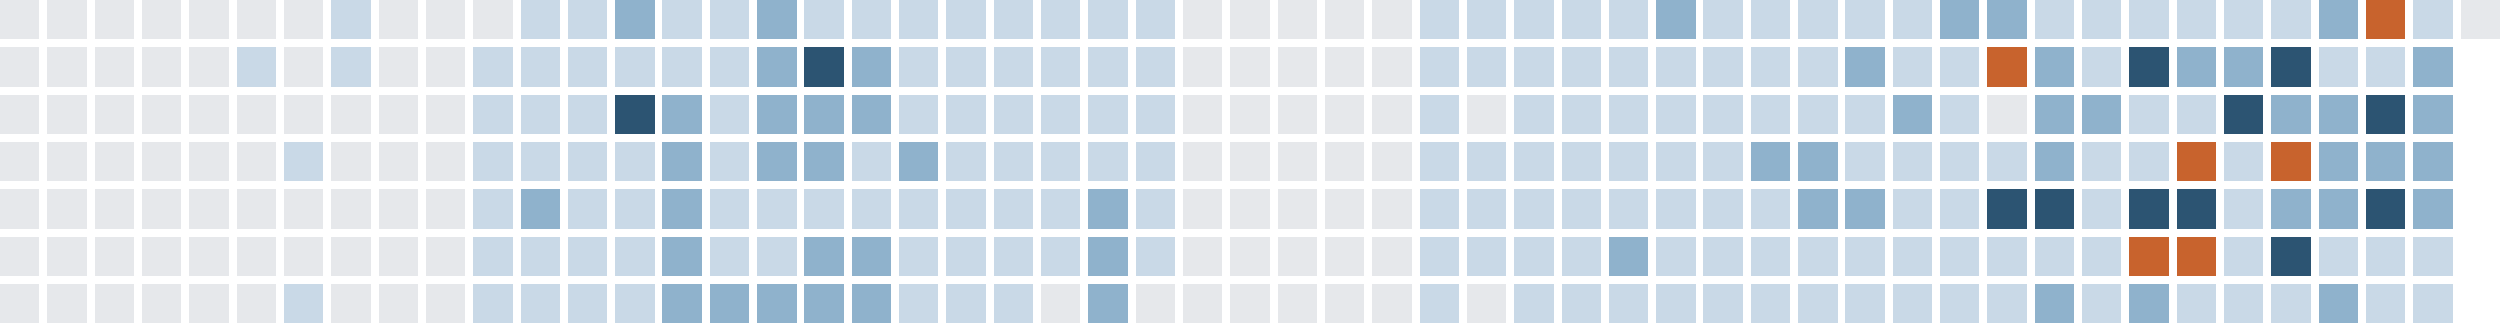
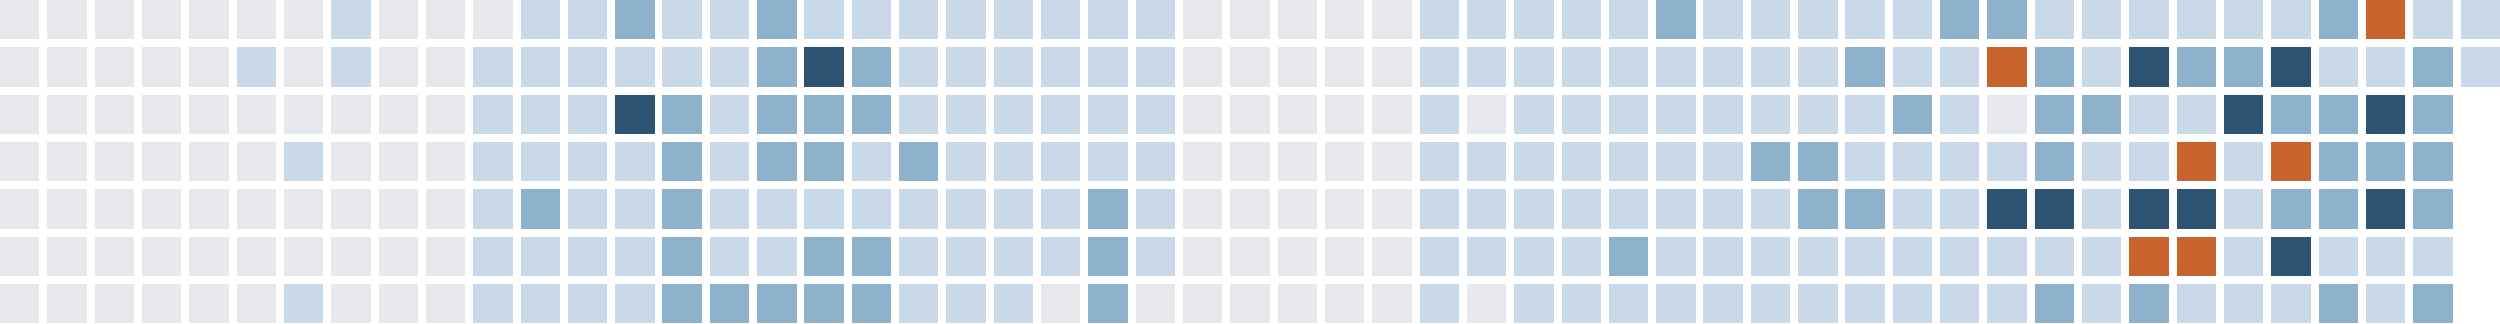
<svg xmlns="http://www.w3.org/2000/svg" version="1.1" width="634.0" height="82.0" viewBox="27.0 20.0 634.0 82.0">
  <rect style="fill:#e6e8eb;shape-rendering:crispedges" data-score="0" data-date="2025-09-07" x="27" y="20" width="10" height="10" />
  <rect style="fill:#e6e8eb;shape-rendering:crispedges" data-score="0" data-date="2025-09-14" x="39" y="20" width="10" height="10" />
  <rect style="fill:#e6e8eb;shape-rendering:crispedges" data-score="0" data-date="2025-09-21" x="51" y="20" width="10" height="10" />
  <rect style="fill:#e6e8eb;shape-rendering:crispedges" data-score="0" data-date="2025-09-28" x="63" y="20" width="10" height="10" />
  <rect style="fill:#e6e8eb;shape-rendering:crispedges" data-score="0" data-date="2025-10-05" x="75" y="20" width="10" height="10" />
  <rect style="fill:#e6e8eb;shape-rendering:crispedges" data-score="0" data-date="2025-10-12" x="87" y="20" width="10" height="10" />
  <rect style="fill:#e6e8eb;shape-rendering:crispedges" data-score="0" data-date="2025-10-19" x="99" y="20" width="10" height="10" />
  <rect style="fill:#c9d9e7;shape-rendering:crispedges" data-score="1" data-date="2025-10-26" x="111" y="20" width="10" height="10" />
  <rect style="fill:#e6e8eb;shape-rendering:crispedges" data-score="0" data-date="2025-11-02" x="123" y="20" width="10" height="10" />
  <rect style="fill:#e6e8eb;shape-rendering:crispedges" data-score="0" data-date="2025-11-09" x="135" y="20" width="10" height="10" />
  <rect style="fill:#e6e8eb;shape-rendering:crispedges" data-score="0" data-date="2025-11-16" x="147" y="20" width="10" height="10" />
  <rect style="fill:#c9d9e7;shape-rendering:crispedges" data-score="1" data-date="2025-11-23" x="159" y="20" width="10" height="10" />
  <rect style="fill:#c9d9e7;shape-rendering:crispedges" data-score="1" data-date="2025-11-30" x="171" y="20" width="10" height="10" />
  <rect style="fill:#8fb2cc;shape-rendering:crispedges" data-score="2" data-date="2025-12-07" x="183" y="20" width="10" height="10" />
  <rect style="fill:#c9d9e7;shape-rendering:crispedges" data-score="1" data-date="2025-12-14" x="195" y="20" width="10" height="10" />
  <rect style="fill:#c9d9e7;shape-rendering:crispedges" data-score="1" data-date="2025-12-21" x="207" y="20" width="10" height="10" />
  <rect style="fill:#8fb2cc;shape-rendering:crispedges" data-score="2" data-date="2025-12-28" x="219" y="20" width="10" height="10" />
  <rect style="fill:#c9d9e7;shape-rendering:crispedges" data-score="1" data-date="2026-01-04" x="231" y="20" width="10" height="10" />
  <rect style="fill:#c9d9e7;shape-rendering:crispedges" data-score="1" data-date="2026-01-11" x="243" y="20" width="10" height="10" />
  <rect style="fill:#c9d9e7;shape-rendering:crispedges" data-score="1" data-date="2026-01-18" x="255" y="20" width="10" height="10" />
  <rect style="fill:#c9d9e7;shape-rendering:crispedges" data-score="1" data-date="2026-01-25" x="267" y="20" width="10" height="10" />
  <rect style="fill:#c9d9e7;shape-rendering:crispedges" data-score="1" data-date="2026-02-01" x="279" y="20" width="10" height="10" />
  <rect style="fill:#c9d9e7;shape-rendering:crispedges" data-score="1" data-date="2026-02-08" x="291" y="20" width="10" height="10" />
  <rect style="fill:#c9d9e7;shape-rendering:crispedges" data-score="1" data-date="2026-02-15" x="303" y="20" width="10" height="10" />
  <rect style="fill:#c9d9e7;shape-rendering:crispedges" data-score="1" data-date="2026-02-22" x="315" y="20" width="10" height="10" />
  <rect style="fill:#e6e8eb;shape-rendering:crispedges" data-score="0" data-date="2026-03-01" x="327" y="20" width="10" height="10" />
  <rect style="fill:#e6e8eb;shape-rendering:crispedges" data-score="0" data-date="2026-03-08" x="339" y="20" width="10" height="10" />
  <rect style="fill:#e6e8eb;shape-rendering:crispedges" data-score="0" data-date="2026-03-15" x="351" y="20" width="10" height="10" />
  <rect style="fill:#e6e8eb;shape-rendering:crispedges" data-score="0" data-date="2026-03-22" x="363" y="20" width="10" height="10" />
  <rect style="fill:#e6e8eb;shape-rendering:crispedges" data-score="0" data-date="2026-03-29" x="375" y="20" width="10" height="10" />
  <rect style="fill:#c9d9e7;shape-rendering:crispedges" data-score="1" data-date="2026-04-05" x="387" y="20" width="10" height="10" />
  <rect style="fill:#c9d9e7;shape-rendering:crispedges" data-score="1" data-date="2026-04-12" x="399" y="20" width="10" height="10" />
  <rect style="fill:#c9d9e7;shape-rendering:crispedges" data-score="1" data-date="2026-04-19" x="411" y="20" width="10" height="10" />
  <rect style="fill:#c9d9e7;shape-rendering:crispedges" data-score="1" data-date="2026-04-26" x="423" y="20" width="10" height="10" />
  <rect style="fill:#c9d9e7;shape-rendering:crispedges" data-score="1" data-date="2026-05-03" x="435" y="20" width="10" height="10" />
  <rect style="fill:#8fb2cc;shape-rendering:crispedges" data-score="2" data-date="2026-05-10" x="447" y="20" width="10" height="10" />
  <rect style="fill:#c9d9e7;shape-rendering:crispedges" data-score="1" data-date="2026-05-17" x="459" y="20" width="10" height="10" />
  <rect style="fill:#c9d9e7;shape-rendering:crispedges" data-score="1" data-date="2026-05-24" x="471" y="20" width="10" height="10" />
  <rect style="fill:#c9d9e7;shape-rendering:crispedges" data-score="1" data-date="2026-05-31" x="483" y="20" width="10" height="10" />
  <rect style="fill:#c9d9e7;shape-rendering:crispedges" data-score="1" data-date="2026-06-07" x="495" y="20" width="10" height="10" />
  <rect style="fill:#c9d9e7;shape-rendering:crispedges" data-score="1" data-date="2026-06-14" x="507" y="20" width="10" height="10" />
  <rect style="fill:#8fb2cc;shape-rendering:crispedges" data-score="2" data-date="2026-06-21" x="519" y="20" width="10" height="10" />
  <rect style="fill:#8fb2cc;shape-rendering:crispedges" data-score="2" data-date="2026-06-28" x="531" y="20" width="10" height="10" />
  <rect style="fill:#c9d9e7;shape-rendering:crispedges" data-score="1" data-date="2026-07-05" x="543" y="20" width="10" height="10" />
  <rect style="fill:#c9d9e7;shape-rendering:crispedges" data-score="1" data-date="2026-07-12" x="555" y="20" width="10" height="10" />
  <rect style="fill:#c9d9e7;shape-rendering:crispedges" data-score="1" data-date="2026-07-19" x="567" y="20" width="10" height="10" />
  <rect style="fill:#c9d9e7;shape-rendering:crispedges" data-score="1" data-date="2026-07-26" x="579" y="20" width="10" height="10" />
  <rect style="fill:#c9d9e7;shape-rendering:crispedges" data-score="1" data-date="2026-08-02" x="591" y="20" width="10" height="10" />
  <rect style="fill:#c9d9e7;shape-rendering:crispedges" data-score="1" data-date="2026-08-09" x="603" y="20" width="10" height="10" />
  <rect style="fill:#8fb2cc;shape-rendering:crispedges" data-score="2" data-date="2026-08-16" x="615" y="20" width="10" height="10" />
  <rect style="fill:#c8632d;shape-rendering:crispedges" data-score="4" data-date="2026-08-23" x="627" y="20" width="10" height="10" />
  <rect style="fill:#c9d9e7;shape-rendering:crispedges" data-score="1" data-date="2026-08-30" x="639" y="20" width="10" height="10" />
-   <rect style="fill:#e6e8eb;shape-rendering:crispedges" data-score="0" data-date="2026-09-06" x="651" y="20" width="10" height="10" />
+   <rect style="fill:#c9d9e7;shape-rendering:crispedges" data-score="1" data-date="2026-09-06" x="651" y="20" width="10" height="10" />
  <rect style="fill:#e6e8eb;shape-rendering:crispedges" data-score="0" data-date="2025-09-08" x="27" y="32" width="10" height="10" />
  <rect style="fill:#e6e8eb;shape-rendering:crispedges" data-score="0" data-date="2025-09-15" x="39" y="32" width="10" height="10" />
  <rect style="fill:#e6e8eb;shape-rendering:crispedges" data-score="0" data-date="2025-09-22" x="51" y="32" width="10" height="10" />
  <rect style="fill:#e6e8eb;shape-rendering:crispedges" data-score="0" data-date="2025-09-29" x="63" y="32" width="10" height="10" />
  <rect style="fill:#e6e8eb;shape-rendering:crispedges" data-score="0" data-date="2025-10-06" x="75" y="32" width="10" height="10" />
  <rect style="fill:#c9d9e7;shape-rendering:crispedges" data-score="1" data-date="2025-10-13" x="87" y="32" width="10" height="10" />
  <rect style="fill:#e6e8eb;shape-rendering:crispedges" data-score="0" data-date="2025-10-20" x="99" y="32" width="10" height="10" />
  <rect style="fill:#c9d9e7;shape-rendering:crispedges" data-score="1" data-date="2025-10-27" x="111" y="32" width="10" height="10" />
  <rect style="fill:#e6e8eb;shape-rendering:crispedges" data-score="0" data-date="2025-11-03" x="123" y="32" width="10" height="10" />
  <rect style="fill:#e6e8eb;shape-rendering:crispedges" data-score="0" data-date="2025-11-10" x="135" y="32" width="10" height="10" />
  <rect style="fill:#c9d9e7;shape-rendering:crispedges" data-score="1" data-date="2025-11-17" x="147" y="32" width="10" height="10" />
  <rect style="fill:#c9d9e7;shape-rendering:crispedges" data-score="1" data-date="2025-11-24" x="159" y="32" width="10" height="10" />
  <rect style="fill:#c9d9e7;shape-rendering:crispedges" data-score="1" data-date="2025-12-01" x="171" y="32" width="10" height="10" />
  <rect style="fill:#c9d9e7;shape-rendering:crispedges" data-score="1" data-date="2025-12-08" x="183" y="32" width="10" height="10" />
  <rect style="fill:#c9d9e7;shape-rendering:crispedges" data-score="1" data-date="2025-12-15" x="195" y="32" width="10" height="10" />
  <rect style="fill:#c9d9e7;shape-rendering:crispedges" data-score="1" data-date="2025-12-22" x="207" y="32" width="10" height="10" />
  <rect style="fill:#8fb2cc;shape-rendering:crispedges" data-score="2" data-date="2025-12-29" x="219" y="32" width="10" height="10" />
  <rect style="fill:#2c5472;shape-rendering:crispedges" data-score="3" data-date="2026-01-05" x="231" y="32" width="10" height="10" />
  <rect style="fill:#8fb2cc;shape-rendering:crispedges" data-score="2" data-date="2026-01-12" x="243" y="32" width="10" height="10" />
  <rect style="fill:#c9d9e7;shape-rendering:crispedges" data-score="1" data-date="2026-01-19" x="255" y="32" width="10" height="10" />
  <rect style="fill:#c9d9e7;shape-rendering:crispedges" data-score="1" data-date="2026-01-26" x="267" y="32" width="10" height="10" />
  <rect style="fill:#c9d9e7;shape-rendering:crispedges" data-score="1" data-date="2026-02-02" x="279" y="32" width="10" height="10" />
  <rect style="fill:#c9d9e7;shape-rendering:crispedges" data-score="1" data-date="2026-02-09" x="291" y="32" width="10" height="10" />
  <rect style="fill:#c9d9e7;shape-rendering:crispedges" data-score="1" data-date="2026-02-16" x="303" y="32" width="10" height="10" />
  <rect style="fill:#c9d9e7;shape-rendering:crispedges" data-score="1" data-date="2026-02-23" x="315" y="32" width="10" height="10" />
  <rect style="fill:#e6e8eb;shape-rendering:crispedges" data-score="0" data-date="2026-03-02" x="327" y="32" width="10" height="10" />
  <rect style="fill:#e6e8eb;shape-rendering:crispedges" data-score="0" data-date="2026-03-09" x="339" y="32" width="10" height="10" />
  <rect style="fill:#e6e8eb;shape-rendering:crispedges" data-score="0" data-date="2026-03-16" x="351" y="32" width="10" height="10" />
  <rect style="fill:#e6e8eb;shape-rendering:crispedges" data-score="0" data-date="2026-03-23" x="363" y="32" width="10" height="10" />
  <rect style="fill:#e6e8eb;shape-rendering:crispedges" data-score="0" data-date="2026-03-30" x="375" y="32" width="10" height="10" />
  <rect style="fill:#c9d9e7;shape-rendering:crispedges" data-score="1" data-date="2026-04-06" x="387" y="32" width="10" height="10" />
  <rect style="fill:#c9d9e7;shape-rendering:crispedges" data-score="1" data-date="2026-04-13" x="399" y="32" width="10" height="10" />
  <rect style="fill:#c9d9e7;shape-rendering:crispedges" data-score="1" data-date="2026-04-20" x="411" y="32" width="10" height="10" />
  <rect style="fill:#c9d9e7;shape-rendering:crispedges" data-score="1" data-date="2026-04-27" x="423" y="32" width="10" height="10" />
  <rect style="fill:#c9d9e7;shape-rendering:crispedges" data-score="1" data-date="2026-05-04" x="435" y="32" width="10" height="10" />
  <rect style="fill:#c9d9e7;shape-rendering:crispedges" data-score="1" data-date="2026-05-11" x="447" y="32" width="10" height="10" />
  <rect style="fill:#c9d9e7;shape-rendering:crispedges" data-score="1" data-date="2026-05-18" x="459" y="32" width="10" height="10" />
  <rect style="fill:#c9d9e7;shape-rendering:crispedges" data-score="1" data-date="2026-05-25" x="471" y="32" width="10" height="10" />
  <rect style="fill:#c9d9e7;shape-rendering:crispedges" data-score="1" data-date="2026-06-01" x="483" y="32" width="10" height="10" />
  <rect style="fill:#8fb2cc;shape-rendering:crispedges" data-score="2" data-date="2026-06-08" x="495" y="32" width="10" height="10" />
  <rect style="fill:#c9d9e7;shape-rendering:crispedges" data-score="1" data-date="2026-06-15" x="507" y="32" width="10" height="10" />
  <rect style="fill:#c9d9e7;shape-rendering:crispedges" data-score="1" data-date="2026-06-22" x="519" y="32" width="10" height="10" />
  <rect style="fill:#c8632d;shape-rendering:crispedges" data-score="4" data-date="2026-06-29" x="531" y="32" width="10" height="10" />
  <rect style="fill:#8fb2cc;shape-rendering:crispedges" data-score="2" data-date="2026-07-06" x="543" y="32" width="10" height="10" />
  <rect style="fill:#c9d9e7;shape-rendering:crispedges" data-score="1" data-date="2026-07-13" x="555" y="32" width="10" height="10" />
  <rect style="fill:#2c5472;shape-rendering:crispedges" data-score="3" data-date="2026-07-20" x="567" y="32" width="10" height="10" />
  <rect style="fill:#8fb2cc;shape-rendering:crispedges" data-score="2" data-date="2026-07-27" x="579" y="32" width="10" height="10" />
  <rect style="fill:#8fb2cc;shape-rendering:crispedges" data-score="2" data-date="2026-08-03" x="591" y="32" width="10" height="10" />
  <rect style="fill:#2c5472;shape-rendering:crispedges" data-score="3" data-date="2026-08-10" x="603" y="32" width="10" height="10" />
  <rect style="fill:#c9d9e7;shape-rendering:crispedges" data-score="1" data-date="2026-08-17" x="615" y="32" width="10" height="10" />
  <rect style="fill:#c9d9e7;shape-rendering:crispedges" data-score="1" data-date="2026-08-24" x="627" y="32" width="10" height="10" />
  <rect style="fill:#8fb2cc;shape-rendering:crispedges" data-score="2" data-date="2026-08-31" x="639" y="32" width="10" height="10" />
+   <rect style="fill:#c9d9e7;shape-rendering:crispedges" data-score="1" data-date="2026-09-07" x="651" y="32" width="10" height="10" />
  <rect style="fill:#e6e8eb;shape-rendering:crispedges" data-score="0" data-date="2025-09-09" x="27" y="44" width="10" height="10" />
  <rect style="fill:#e6e8eb;shape-rendering:crispedges" data-score="0" data-date="2025-09-16" x="39" y="44" width="10" height="10" />
  <rect style="fill:#e6e8eb;shape-rendering:crispedges" data-score="0" data-date="2025-09-23" x="51" y="44" width="10" height="10" />
  <rect style="fill:#e6e8eb;shape-rendering:crispedges" data-score="0" data-date="2025-09-30" x="63" y="44" width="10" height="10" />
  <rect style="fill:#e6e8eb;shape-rendering:crispedges" data-score="0" data-date="2025-10-07" x="75" y="44" width="10" height="10" />
  <rect style="fill:#e6e8eb;shape-rendering:crispedges" data-score="0" data-date="2025-10-14" x="87" y="44" width="10" height="10" />
  <rect style="fill:#e6e8eb;shape-rendering:crispedges" data-score="0" data-date="2025-10-21" x="99" y="44" width="10" height="10" />
  <rect style="fill:#e6e8eb;shape-rendering:crispedges" data-score="0" data-date="2025-10-28" x="111" y="44" width="10" height="10" />
  <rect style="fill:#e6e8eb;shape-rendering:crispedges" data-score="0" data-date="2025-11-04" x="123" y="44" width="10" height="10" />
  <rect style="fill:#e6e8eb;shape-rendering:crispedges" data-score="0" data-date="2025-11-11" x="135" y="44" width="10" height="10" />
  <rect style="fill:#c9d9e7;shape-rendering:crispedges" data-score="1" data-date="2025-11-18" x="147" y="44" width="10" height="10" />
  <rect style="fill:#c9d9e7;shape-rendering:crispedges" data-score="1" data-date="2025-11-25" x="159" y="44" width="10" height="10" />
  <rect style="fill:#c9d9e7;shape-rendering:crispedges" data-score="1" data-date="2025-12-02" x="171" y="44" width="10" height="10" />
  <rect style="fill:#2c5472;shape-rendering:crispedges" data-score="3" data-date="2025-12-09" x="183" y="44" width="10" height="10" />
  <rect style="fill:#8fb2cc;shape-rendering:crispedges" data-score="2" data-date="2025-12-16" x="195" y="44" width="10" height="10" />
  <rect style="fill:#c9d9e7;shape-rendering:crispedges" data-score="1" data-date="2025-12-23" x="207" y="44" width="10" height="10" />
  <rect style="fill:#8fb2cc;shape-rendering:crispedges" data-score="2" data-date="2025-12-30" x="219" y="44" width="10" height="10" />
  <rect style="fill:#8fb2cc;shape-rendering:crispedges" data-score="2" data-date="2026-01-06" x="231" y="44" width="10" height="10" />
  <rect style="fill:#8fb2cc;shape-rendering:crispedges" data-score="2" data-date="2026-01-13" x="243" y="44" width="10" height="10" />
  <rect style="fill:#c9d9e7;shape-rendering:crispedges" data-score="1" data-date="2026-01-20" x="255" y="44" width="10" height="10" />
  <rect style="fill:#c9d9e7;shape-rendering:crispedges" data-score="1" data-date="2026-01-27" x="267" y="44" width="10" height="10" />
  <rect style="fill:#c9d9e7;shape-rendering:crispedges" data-score="1" data-date="2026-02-03" x="279" y="44" width="10" height="10" />
  <rect style="fill:#c9d9e7;shape-rendering:crispedges" data-score="1" data-date="2026-02-10" x="291" y="44" width="10" height="10" />
  <rect style="fill:#c9d9e7;shape-rendering:crispedges" data-score="1" data-date="2026-02-17" x="303" y="44" width="10" height="10" />
  <rect style="fill:#c9d9e7;shape-rendering:crispedges" data-score="1" data-date="2026-02-24" x="315" y="44" width="10" height="10" />
  <rect style="fill:#e6e8eb;shape-rendering:crispedges" data-score="0" data-date="2026-03-03" x="327" y="44" width="10" height="10" />
  <rect style="fill:#e6e8eb;shape-rendering:crispedges" data-score="0" data-date="2026-03-10" x="339" y="44" width="10" height="10" />
  <rect style="fill:#e6e8eb;shape-rendering:crispedges" data-score="0" data-date="2026-03-17" x="351" y="44" width="10" height="10" />
  <rect style="fill:#e6e8eb;shape-rendering:crispedges" data-score="0" data-date="2026-03-24" x="363" y="44" width="10" height="10" />
  <rect style="fill:#e6e8eb;shape-rendering:crispedges" data-score="0" data-date="2026-03-31" x="375" y="44" width="10" height="10" />
  <rect style="fill:#c9d9e7;shape-rendering:crispedges" data-score="1" data-date="2026-04-07" x="387" y="44" width="10" height="10" />
  <rect style="fill:#e6e8eb;shape-rendering:crispedges" data-score="0" data-date="2026-04-14" x="399" y="44" width="10" height="10" />
  <rect style="fill:#c9d9e7;shape-rendering:crispedges" data-score="1" data-date="2026-04-21" x="411" y="44" width="10" height="10" />
  <rect style="fill:#c9d9e7;shape-rendering:crispedges" data-score="1" data-date="2026-04-28" x="423" y="44" width="10" height="10" />
  <rect style="fill:#c9d9e7;shape-rendering:crispedges" data-score="1" data-date="2026-05-05" x="435" y="44" width="10" height="10" />
  <rect style="fill:#c9d9e7;shape-rendering:crispedges" data-score="1" data-date="2026-05-12" x="447" y="44" width="10" height="10" />
  <rect style="fill:#c9d9e7;shape-rendering:crispedges" data-score="1" data-date="2026-05-19" x="459" y="44" width="10" height="10" />
  <rect style="fill:#c9d9e7;shape-rendering:crispedges" data-score="1" data-date="2026-05-26" x="471" y="44" width="10" height="10" />
  <rect style="fill:#c9d9e7;shape-rendering:crispedges" data-score="1" data-date="2026-06-02" x="483" y="44" width="10" height="10" />
  <rect style="fill:#c9d9e7;shape-rendering:crispedges" data-score="1" data-date="2026-06-09" x="495" y="44" width="10" height="10" />
  <rect style="fill:#8fb2cc;shape-rendering:crispedges" data-score="2" data-date="2026-06-16" x="507" y="44" width="10" height="10" />
  <rect style="fill:#c9d9e7;shape-rendering:crispedges" data-score="1" data-date="2026-06-23" x="519" y="44" width="10" height="10" />
  <rect style="fill:#e6e8eb;shape-rendering:crispedges" data-score="0" data-date="2026-06-30" x="531" y="44" width="10" height="10" />
  <rect style="fill:#8fb2cc;shape-rendering:crispedges" data-score="2" data-date="2026-07-07" x="543" y="44" width="10" height="10" />
  <rect style="fill:#8fb2cc;shape-rendering:crispedges" data-score="2" data-date="2026-07-14" x="555" y="44" width="10" height="10" />
  <rect style="fill:#c9d9e7;shape-rendering:crispedges" data-score="1" data-date="2026-07-21" x="567" y="44" width="10" height="10" />
  <rect style="fill:#c9d9e7;shape-rendering:crispedges" data-score="1" data-date="2026-07-28" x="579" y="44" width="10" height="10" />
  <rect style="fill:#2c5472;shape-rendering:crispedges" data-score="3" data-date="2026-08-04" x="591" y="44" width="10" height="10" />
  <rect style="fill:#8fb2cc;shape-rendering:crispedges" data-score="2" data-date="2026-08-11" x="603" y="44" width="10" height="10" />
  <rect style="fill:#8fb2cc;shape-rendering:crispedges" data-score="2" data-date="2026-08-18" x="615" y="44" width="10" height="10" />
  <rect style="fill:#2c5472;shape-rendering:crispedges" data-score="3" data-date="2026-08-25" x="627" y="44" width="10" height="10" />
  <rect style="fill:#8fb2cc;shape-rendering:crispedges" data-score="2" data-date="2026-09-01" x="639" y="44" width="10" height="10" />
  <rect style="fill:#e6e8eb;shape-rendering:crispedges" data-score="0" data-date="2025-09-10" x="27" y="56" width="10" height="10" />
  <rect style="fill:#e6e8eb;shape-rendering:crispedges" data-score="0" data-date="2025-09-17" x="39" y="56" width="10" height="10" />
  <rect style="fill:#e6e8eb;shape-rendering:crispedges" data-score="0" data-date="2025-09-24" x="51" y="56" width="10" height="10" />
  <rect style="fill:#e6e8eb;shape-rendering:crispedges" data-score="0" data-date="2025-10-01" x="63" y="56" width="10" height="10" />
  <rect style="fill:#e6e8eb;shape-rendering:crispedges" data-score="0" data-date="2025-10-08" x="75" y="56" width="10" height="10" />
  <rect style="fill:#e6e8eb;shape-rendering:crispedges" data-score="0" data-date="2025-10-15" x="87" y="56" width="10" height="10" />
  <rect style="fill:#c9d9e7;shape-rendering:crispedges" data-score="1" data-date="2025-10-22" x="99" y="56" width="10" height="10" />
  <rect style="fill:#e6e8eb;shape-rendering:crispedges" data-score="0" data-date="2025-10-29" x="111" y="56" width="10" height="10" />
  <rect style="fill:#e6e8eb;shape-rendering:crispedges" data-score="0" data-date="2025-11-05" x="123" y="56" width="10" height="10" />
  <rect style="fill:#e6e8eb;shape-rendering:crispedges" data-score="0" data-date="2025-11-12" x="135" y="56" width="10" height="10" />
  <rect style="fill:#c9d9e7;shape-rendering:crispedges" data-score="1" data-date="2025-11-19" x="147" y="56" width="10" height="10" />
  <rect style="fill:#c9d9e7;shape-rendering:crispedges" data-score="1" data-date="2025-11-26" x="159" y="56" width="10" height="10" />
  <rect style="fill:#c9d9e7;shape-rendering:crispedges" data-score="1" data-date="2025-12-03" x="171" y="56" width="10" height="10" />
  <rect style="fill:#c9d9e7;shape-rendering:crispedges" data-score="1" data-date="2025-12-10" x="183" y="56" width="10" height="10" />
  <rect style="fill:#8fb2cc;shape-rendering:crispedges" data-score="2" data-date="2025-12-17" x="195" y="56" width="10" height="10" />
  <rect style="fill:#c9d9e7;shape-rendering:crispedges" data-score="1" data-date="2025-12-24" x="207" y="56" width="10" height="10" />
  <rect style="fill:#8fb2cc;shape-rendering:crispedges" data-score="2" data-date="2025-12-31" x="219" y="56" width="10" height="10" />
  <rect style="fill:#8fb2cc;shape-rendering:crispedges" data-score="2" data-date="2026-01-07" x="231" y="56" width="10" height="10" />
  <rect style="fill:#c9d9e7;shape-rendering:crispedges" data-score="1" data-date="2026-01-14" x="243" y="56" width="10" height="10" />
  <rect style="fill:#8fb2cc;shape-rendering:crispedges" data-score="2" data-date="2026-01-21" x="255" y="56" width="10" height="10" />
  <rect style="fill:#c9d9e7;shape-rendering:crispedges" data-score="1" data-date="2026-01-28" x="267" y="56" width="10" height="10" />
  <rect style="fill:#c9d9e7;shape-rendering:crispedges" data-score="1" data-date="2026-02-04" x="279" y="56" width="10" height="10" />
  <rect style="fill:#c9d9e7;shape-rendering:crispedges" data-score="1" data-date="2026-02-11" x="291" y="56" width="10" height="10" />
  <rect style="fill:#c9d9e7;shape-rendering:crispedges" data-score="1" data-date="2026-02-18" x="303" y="56" width="10" height="10" />
  <rect style="fill:#c9d9e7;shape-rendering:crispedges" data-score="1" data-date="2026-02-25" x="315" y="56" width="10" height="10" />
  <rect style="fill:#e6e8eb;shape-rendering:crispedges" data-score="0" data-date="2026-03-04" x="327" y="56" width="10" height="10" />
  <rect style="fill:#e6e8eb;shape-rendering:crispedges" data-score="0" data-date="2026-03-11" x="339" y="56" width="10" height="10" />
  <rect style="fill:#e6e8eb;shape-rendering:crispedges" data-score="0" data-date="2026-03-18" x="351" y="56" width="10" height="10" />
  <rect style="fill:#e6e8eb;shape-rendering:crispedges" data-score="0" data-date="2026-03-25" x="363" y="56" width="10" height="10" />
  <rect style="fill:#e6e8eb;shape-rendering:crispedges" data-score="0" data-date="2026-04-01" x="375" y="56" width="10" height="10" />
  <rect style="fill:#c9d9e7;shape-rendering:crispedges" data-score="1" data-date="2026-04-08" x="387" y="56" width="10" height="10" />
  <rect style="fill:#c9d9e7;shape-rendering:crispedges" data-score="1" data-date="2026-04-15" x="399" y="56" width="10" height="10" />
  <rect style="fill:#c9d9e7;shape-rendering:crispedges" data-score="1" data-date="2026-04-22" x="411" y="56" width="10" height="10" />
  <rect style="fill:#c9d9e7;shape-rendering:crispedges" data-score="1" data-date="2026-04-29" x="423" y="56" width="10" height="10" />
  <rect style="fill:#c9d9e7;shape-rendering:crispedges" data-score="1" data-date="2026-05-06" x="435" y="56" width="10" height="10" />
  <rect style="fill:#c9d9e7;shape-rendering:crispedges" data-score="1" data-date="2026-05-13" x="447" y="56" width="10" height="10" />
  <rect style="fill:#c9d9e7;shape-rendering:crispedges" data-score="1" data-date="2026-05-20" x="459" y="56" width="10" height="10" />
  <rect style="fill:#8fb2cc;shape-rendering:crispedges" data-score="2" data-date="2026-05-27" x="471" y="56" width="10" height="10" />
  <rect style="fill:#8fb2cc;shape-rendering:crispedges" data-score="2" data-date="2026-06-03" x="483" y="56" width="10" height="10" />
  <rect style="fill:#c9d9e7;shape-rendering:crispedges" data-score="1" data-date="2026-06-10" x="495" y="56" width="10" height="10" />
  <rect style="fill:#c9d9e7;shape-rendering:crispedges" data-score="1" data-date="2026-06-17" x="507" y="56" width="10" height="10" />
  <rect style="fill:#c9d9e7;shape-rendering:crispedges" data-score="1" data-date="2026-06-24" x="519" y="56" width="10" height="10" />
  <rect style="fill:#c9d9e7;shape-rendering:crispedges" data-score="1" data-date="2026-07-01" x="531" y="56" width="10" height="10" />
  <rect style="fill:#8fb2cc;shape-rendering:crispedges" data-score="2" data-date="2026-07-08" x="543" y="56" width="10" height="10" />
  <rect style="fill:#c9d9e7;shape-rendering:crispedges" data-score="1" data-date="2026-07-15" x="555" y="56" width="10" height="10" />
  <rect style="fill:#c9d9e7;shape-rendering:crispedges" data-score="1" data-date="2026-07-22" x="567" y="56" width="10" height="10" />
  <rect style="fill:#c8632d;shape-rendering:crispedges" data-score="4" data-date="2026-07-29" x="579" y="56" width="10" height="10" />
  <rect style="fill:#c9d9e7;shape-rendering:crispedges" data-score="1" data-date="2026-08-05" x="591" y="56" width="10" height="10" />
  <rect style="fill:#c8632d;shape-rendering:crispedges" data-score="4" data-date="2026-08-12" x="603" y="56" width="10" height="10" />
  <rect style="fill:#8fb2cc;shape-rendering:crispedges" data-score="2" data-date="2026-08-19" x="615" y="56" width="10" height="10" />
  <rect style="fill:#8fb2cc;shape-rendering:crispedges" data-score="2" data-date="2026-08-26" x="627" y="56" width="10" height="10" />
  <rect style="fill:#8fb2cc;shape-rendering:crispedges" data-score="2" data-date="2026-09-02" x="639" y="56" width="10" height="10" />
  <rect style="fill:#e6e8eb;shape-rendering:crispedges" data-score="0" data-date="2025-09-11" x="27" y="68" width="10" height="10" />
  <rect style="fill:#e6e8eb;shape-rendering:crispedges" data-score="0" data-date="2025-09-18" x="39" y="68" width="10" height="10" />
  <rect style="fill:#e6e8eb;shape-rendering:crispedges" data-score="0" data-date="2025-09-25" x="51" y="68" width="10" height="10" />
  <rect style="fill:#e6e8eb;shape-rendering:crispedges" data-score="0" data-date="2025-10-02" x="63" y="68" width="10" height="10" />
  <rect style="fill:#e6e8eb;shape-rendering:crispedges" data-score="0" data-date="2025-10-09" x="75" y="68" width="10" height="10" />
  <rect style="fill:#e6e8eb;shape-rendering:crispedges" data-score="0" data-date="2025-10-16" x="87" y="68" width="10" height="10" />
  <rect style="fill:#e6e8eb;shape-rendering:crispedges" data-score="0" data-date="2025-10-23" x="99" y="68" width="10" height="10" />
  <rect style="fill:#e6e8eb;shape-rendering:crispedges" data-score="0" data-date="2025-10-30" x="111" y="68" width="10" height="10" />
  <rect style="fill:#e6e8eb;shape-rendering:crispedges" data-score="0" data-date="2025-11-06" x="123" y="68" width="10" height="10" />
  <rect style="fill:#e6e8eb;shape-rendering:crispedges" data-score="0" data-date="2025-11-13" x="135" y="68" width="10" height="10" />
  <rect style="fill:#c9d9e7;shape-rendering:crispedges" data-score="1" data-date="2025-11-20" x="147" y="68" width="10" height="10" />
  <rect style="fill:#8fb2cc;shape-rendering:crispedges" data-score="2" data-date="2025-11-27" x="159" y="68" width="10" height="10" />
  <rect style="fill:#c9d9e7;shape-rendering:crispedges" data-score="1" data-date="2025-12-04" x="171" y="68" width="10" height="10" />
  <rect style="fill:#c9d9e7;shape-rendering:crispedges" data-score="1" data-date="2025-12-11" x="183" y="68" width="10" height="10" />
  <rect style="fill:#8fb2cc;shape-rendering:crispedges" data-score="2" data-date="2025-12-18" x="195" y="68" width="10" height="10" />
  <rect style="fill:#c9d9e7;shape-rendering:crispedges" data-score="1" data-date="2025-12-25" x="207" y="68" width="10" height="10" />
  <rect style="fill:#c9d9e7;shape-rendering:crispedges" data-score="1" data-date="2026-01-01" x="219" y="68" width="10" height="10" />
  <rect style="fill:#c9d9e7;shape-rendering:crispedges" data-score="1" data-date="2026-01-08" x="231" y="68" width="10" height="10" />
  <rect style="fill:#c9d9e7;shape-rendering:crispedges" data-score="1" data-date="2026-01-15" x="243" y="68" width="10" height="10" />
  <rect style="fill:#c9d9e7;shape-rendering:crispedges" data-score="1" data-date="2026-01-22" x="255" y="68" width="10" height="10" />
  <rect style="fill:#c9d9e7;shape-rendering:crispedges" data-score="1" data-date="2026-01-29" x="267" y="68" width="10" height="10" />
  <rect style="fill:#c9d9e7;shape-rendering:crispedges" data-score="1" data-date="2026-02-05" x="279" y="68" width="10" height="10" />
  <rect style="fill:#c9d9e7;shape-rendering:crispedges" data-score="1" data-date="2026-02-12" x="291" y="68" width="10" height="10" />
  <rect style="fill:#8fb2cc;shape-rendering:crispedges" data-score="2" data-date="2026-02-19" x="303" y="68" width="10" height="10" />
  <rect style="fill:#c9d9e7;shape-rendering:crispedges" data-score="1" data-date="2026-02-26" x="315" y="68" width="10" height="10" />
  <rect style="fill:#e6e8eb;shape-rendering:crispedges" data-score="0" data-date="2026-03-05" x="327" y="68" width="10" height="10" />
  <rect style="fill:#e6e8eb;shape-rendering:crispedges" data-score="0" data-date="2026-03-12" x="339" y="68" width="10" height="10" />
  <rect style="fill:#e6e8eb;shape-rendering:crispedges" data-score="0" data-date="2026-03-19" x="351" y="68" width="10" height="10" />
  <rect style="fill:#e6e8eb;shape-rendering:crispedges" data-score="0" data-date="2026-03-26" x="363" y="68" width="10" height="10" />
  <rect style="fill:#e6e8eb;shape-rendering:crispedges" data-score="0" data-date="2026-04-02" x="375" y="68" width="10" height="10" />
  <rect style="fill:#c9d9e7;shape-rendering:crispedges" data-score="1" data-date="2026-04-09" x="387" y="68" width="10" height="10" />
  <rect style="fill:#c9d9e7;shape-rendering:crispedges" data-score="1" data-date="2026-04-16" x="399" y="68" width="10" height="10" />
  <rect style="fill:#c9d9e7;shape-rendering:crispedges" data-score="1" data-date="2026-04-23" x="411" y="68" width="10" height="10" />
  <rect style="fill:#c9d9e7;shape-rendering:crispedges" data-score="1" data-date="2026-04-30" x="423" y="68" width="10" height="10" />
  <rect style="fill:#c9d9e7;shape-rendering:crispedges" data-score="1" data-date="2026-05-07" x="435" y="68" width="10" height="10" />
  <rect style="fill:#c9d9e7;shape-rendering:crispedges" data-score="1" data-date="2026-05-14" x="447" y="68" width="10" height="10" />
  <rect style="fill:#c9d9e7;shape-rendering:crispedges" data-score="1" data-date="2026-05-21" x="459" y="68" width="10" height="10" />
  <rect style="fill:#c9d9e7;shape-rendering:crispedges" data-score="1" data-date="2026-05-28" x="471" y="68" width="10" height="10" />
  <rect style="fill:#8fb2cc;shape-rendering:crispedges" data-score="2" data-date="2026-06-04" x="483" y="68" width="10" height="10" />
  <rect style="fill:#8fb2cc;shape-rendering:crispedges" data-score="2" data-date="2026-06-11" x="495" y="68" width="10" height="10" />
  <rect style="fill:#c9d9e7;shape-rendering:crispedges" data-score="1" data-date="2026-06-18" x="507" y="68" width="10" height="10" />
  <rect style="fill:#c9d9e7;shape-rendering:crispedges" data-score="1" data-date="2026-06-25" x="519" y="68" width="10" height="10" />
  <rect style="fill:#2c5472;shape-rendering:crispedges" data-score="3" data-date="2026-07-02" x="531" y="68" width="10" height="10" />
  <rect style="fill:#2c5472;shape-rendering:crispedges" data-score="3" data-date="2026-07-09" x="543" y="68" width="10" height="10" />
  <rect style="fill:#c9d9e7;shape-rendering:crispedges" data-score="1" data-date="2026-07-16" x="555" y="68" width="10" height="10" />
  <rect style="fill:#2c5472;shape-rendering:crispedges" data-score="3" data-date="2026-07-23" x="567" y="68" width="10" height="10" />
  <rect style="fill:#2c5472;shape-rendering:crispedges" data-score="3" data-date="2026-07-30" x="579" y="68" width="10" height="10" />
  <rect style="fill:#c9d9e7;shape-rendering:crispedges" data-score="1" data-date="2026-08-06" x="591" y="68" width="10" height="10" />
  <rect style="fill:#8fb2cc;shape-rendering:crispedges" data-score="2" data-date="2026-08-13" x="603" y="68" width="10" height="10" />
  <rect style="fill:#8fb2cc;shape-rendering:crispedges" data-score="2" data-date="2026-08-20" x="615" y="68" width="10" height="10" />
  <rect style="fill:#2c5472;shape-rendering:crispedges" data-score="3" data-date="2026-08-27" x="627" y="68" width="10" height="10" />
  <rect style="fill:#8fb2cc;shape-rendering:crispedges" data-score="2" data-date="2026-09-03" x="639" y="68" width="10" height="10" />
  <rect style="fill:#e6e8eb;shape-rendering:crispedges" data-score="0" data-date="2025-09-12" x="27" y="80" width="10" height="10" />
  <rect style="fill:#e6e8eb;shape-rendering:crispedges" data-score="0" data-date="2025-09-19" x="39" y="80" width="10" height="10" />
  <rect style="fill:#e6e8eb;shape-rendering:crispedges" data-score="0" data-date="2025-09-26" x="51" y="80" width="10" height="10" />
  <rect style="fill:#e6e8eb;shape-rendering:crispedges" data-score="0" data-date="2025-10-03" x="63" y="80" width="10" height="10" />
  <rect style="fill:#e6e8eb;shape-rendering:crispedges" data-score="0" data-date="2025-10-10" x="75" y="80" width="10" height="10" />
  <rect style="fill:#e6e8eb;shape-rendering:crispedges" data-score="0" data-date="2025-10-17" x="87" y="80" width="10" height="10" />
  <rect style="fill:#e6e8eb;shape-rendering:crispedges" data-score="0" data-date="2025-10-24" x="99" y="80" width="10" height="10" />
  <rect style="fill:#e6e8eb;shape-rendering:crispedges" data-score="0" data-date="2025-10-31" x="111" y="80" width="10" height="10" />
  <rect style="fill:#e6e8eb;shape-rendering:crispedges" data-score="0" data-date="2025-11-07" x="123" y="80" width="10" height="10" />
  <rect style="fill:#e6e8eb;shape-rendering:crispedges" data-score="0" data-date="2025-11-14" x="135" y="80" width="10" height="10" />
  <rect style="fill:#c9d9e7;shape-rendering:crispedges" data-score="1" data-date="2025-11-21" x="147" y="80" width="10" height="10" />
  <rect style="fill:#c9d9e7;shape-rendering:crispedges" data-score="1" data-date="2025-11-28" x="159" y="80" width="10" height="10" />
  <rect style="fill:#c9d9e7;shape-rendering:crispedges" data-score="1" data-date="2025-12-05" x="171" y="80" width="10" height="10" />
  <rect style="fill:#c9d9e7;shape-rendering:crispedges" data-score="1" data-date="2025-12-12" x="183" y="80" width="10" height="10" />
  <rect style="fill:#8fb2cc;shape-rendering:crispedges" data-score="2" data-date="2025-12-19" x="195" y="80" width="10" height="10" />
  <rect style="fill:#c9d9e7;shape-rendering:crispedges" data-score="1" data-date="2025-12-26" x="207" y="80" width="10" height="10" />
  <rect style="fill:#c9d9e7;shape-rendering:crispedges" data-score="1" data-date="2026-01-02" x="219" y="80" width="10" height="10" />
  <rect style="fill:#8fb2cc;shape-rendering:crispedges" data-score="2" data-date="2026-01-09" x="231" y="80" width="10" height="10" />
  <rect style="fill:#8fb2cc;shape-rendering:crispedges" data-score="2" data-date="2026-01-16" x="243" y="80" width="10" height="10" />
  <rect style="fill:#c9d9e7;shape-rendering:crispedges" data-score="1" data-date="2026-01-23" x="255" y="80" width="10" height="10" />
  <rect style="fill:#c9d9e7;shape-rendering:crispedges" data-score="1" data-date="2026-01-30" x="267" y="80" width="10" height="10" />
  <rect style="fill:#c9d9e7;shape-rendering:crispedges" data-score="1" data-date="2026-02-06" x="279" y="80" width="10" height="10" />
  <rect style="fill:#c9d9e7;shape-rendering:crispedges" data-score="1" data-date="2026-02-13" x="291" y="80" width="10" height="10" />
  <rect style="fill:#8fb2cc;shape-rendering:crispedges" data-score="2" data-date="2026-02-20" x="303" y="80" width="10" height="10" />
  <rect style="fill:#c9d9e7;shape-rendering:crispedges" data-score="1" data-date="2026-02-27" x="315" y="80" width="10" height="10" />
  <rect style="fill:#e6e8eb;shape-rendering:crispedges" data-score="0" data-date="2026-03-06" x="327" y="80" width="10" height="10" />
  <rect style="fill:#e6e8eb;shape-rendering:crispedges" data-score="0" data-date="2026-03-13" x="339" y="80" width="10" height="10" />
  <rect style="fill:#e6e8eb;shape-rendering:crispedges" data-score="0" data-date="2026-03-20" x="351" y="80" width="10" height="10" />
  <rect style="fill:#e6e8eb;shape-rendering:crispedges" data-score="0" data-date="2026-03-27" x="363" y="80" width="10" height="10" />
  <rect style="fill:#e6e8eb;shape-rendering:crispedges" data-score="0" data-date="2026-04-03" x="375" y="80" width="10" height="10" />
  <rect style="fill:#c9d9e7;shape-rendering:crispedges" data-score="1" data-date="2026-04-10" x="387" y="80" width="10" height="10" />
  <rect style="fill:#c9d9e7;shape-rendering:crispedges" data-score="1" data-date="2026-04-17" x="399" y="80" width="10" height="10" />
  <rect style="fill:#c9d9e7;shape-rendering:crispedges" data-score="1" data-date="2026-04-24" x="411" y="80" width="10" height="10" />
  <rect style="fill:#c9d9e7;shape-rendering:crispedges" data-score="1" data-date="2026-05-01" x="423" y="80" width="10" height="10" />
  <rect style="fill:#8fb2cc;shape-rendering:crispedges" data-score="2" data-date="2026-05-08" x="435" y="80" width="10" height="10" />
  <rect style="fill:#c9d9e7;shape-rendering:crispedges" data-score="1" data-date="2026-05-15" x="447" y="80" width="10" height="10" />
  <rect style="fill:#c9d9e7;shape-rendering:crispedges" data-score="1" data-date="2026-05-22" x="459" y="80" width="10" height="10" />
  <rect style="fill:#c9d9e7;shape-rendering:crispedges" data-score="1" data-date="2026-05-29" x="471" y="80" width="10" height="10" />
  <rect style="fill:#c9d9e7;shape-rendering:crispedges" data-score="1" data-date="2026-06-05" x="483" y="80" width="10" height="10" />
  <rect style="fill:#c9d9e7;shape-rendering:crispedges" data-score="1" data-date="2026-06-12" x="495" y="80" width="10" height="10" />
  <rect style="fill:#c9d9e7;shape-rendering:crispedges" data-score="1" data-date="2026-06-19" x="507" y="80" width="10" height="10" />
  <rect style="fill:#c9d9e7;shape-rendering:crispedges" data-score="1" data-date="2026-06-26" x="519" y="80" width="10" height="10" />
  <rect style="fill:#c9d9e7;shape-rendering:crispedges" data-score="1" data-date="2026-07-03" x="531" y="80" width="10" height="10" />
  <rect style="fill:#c9d9e7;shape-rendering:crispedges" data-score="1" data-date="2026-07-10" x="543" y="80" width="10" height="10" />
  <rect style="fill:#c9d9e7;shape-rendering:crispedges" data-score="1" data-date="2026-07-17" x="555" y="80" width="10" height="10" />
  <rect style="fill:#c8632d;shape-rendering:crispedges" data-score="4" data-date="2026-07-24" x="567" y="80" width="10" height="10" />
  <rect style="fill:#c8632d;shape-rendering:crispedges" data-score="4" data-date="2026-07-31" x="579" y="80" width="10" height="10" />
  <rect style="fill:#c9d9e7;shape-rendering:crispedges" data-score="1" data-date="2026-08-07" x="591" y="80" width="10" height="10" />
  <rect style="fill:#2c5472;shape-rendering:crispedges" data-score="3" data-date="2026-08-14" x="603" y="80" width="10" height="10" />
  <rect style="fill:#c9d9e7;shape-rendering:crispedges" data-score="1" data-date="2026-08-21" x="615" y="80" width="10" height="10" />
  <rect style="fill:#c9d9e7;shape-rendering:crispedges" data-score="1" data-date="2026-08-28" x="627" y="80" width="10" height="10" />
  <rect style="fill:#c9d9e7;shape-rendering:crispedges" data-score="1" data-date="2026-09-04" x="639" y="80" width="10" height="10" />
  <rect style="fill:#e6e8eb;shape-rendering:crispedges" data-score="0" data-date="2025-09-13" x="27" y="92" width="10" height="10" />
  <rect style="fill:#e6e8eb;shape-rendering:crispedges" data-score="0" data-date="2025-09-20" x="39" y="92" width="10" height="10" />
  <rect style="fill:#e6e8eb;shape-rendering:crispedges" data-score="0" data-date="2025-09-27" x="51" y="92" width="10" height="10" />
  <rect style="fill:#e6e8eb;shape-rendering:crispedges" data-score="0" data-date="2025-10-04" x="63" y="92" width="10" height="10" />
  <rect style="fill:#e6e8eb;shape-rendering:crispedges" data-score="0" data-date="2025-10-11" x="75" y="92" width="10" height="10" />
  <rect style="fill:#e6e8eb;shape-rendering:crispedges" data-score="0" data-date="2025-10-18" x="87" y="92" width="10" height="10" />
  <rect style="fill:#c9d9e7;shape-rendering:crispedges" data-score="1" data-date="2025-10-25" x="99" y="92" width="10" height="10" />
  <rect style="fill:#e6e8eb;shape-rendering:crispedges" data-score="0" data-date="2025-11-01" x="111" y="92" width="10" height="10" />
  <rect style="fill:#e6e8eb;shape-rendering:crispedges" data-score="0" data-date="2025-11-08" x="123" y="92" width="10" height="10" />
  <rect style="fill:#e6e8eb;shape-rendering:crispedges" data-score="0" data-date="2025-11-15" x="135" y="92" width="10" height="10" />
  <rect style="fill:#c9d9e7;shape-rendering:crispedges" data-score="1" data-date="2025-11-22" x="147" y="92" width="10" height="10" />
  <rect style="fill:#c9d9e7;shape-rendering:crispedges" data-score="1" data-date="2025-11-29" x="159" y="92" width="10" height="10" />
  <rect style="fill:#c9d9e7;shape-rendering:crispedges" data-score="1" data-date="2025-12-06" x="171" y="92" width="10" height="10" />
  <rect style="fill:#c9d9e7;shape-rendering:crispedges" data-score="1" data-date="2025-12-13" x="183" y="92" width="10" height="10" />
  <rect style="fill:#8fb2cc;shape-rendering:crispedges" data-score="2" data-date="2025-12-20" x="195" y="92" width="10" height="10" />
  <rect style="fill:#8fb2cc;shape-rendering:crispedges" data-score="2" data-date="2025-12-27" x="207" y="92" width="10" height="10" />
  <rect style="fill:#8fb2cc;shape-rendering:crispedges" data-score="2" data-date="2026-01-03" x="219" y="92" width="10" height="10" />
  <rect style="fill:#8fb2cc;shape-rendering:crispedges" data-score="2" data-date="2026-01-10" x="231" y="92" width="10" height="10" />
  <rect style="fill:#8fb2cc;shape-rendering:crispedges" data-score="2" data-date="2026-01-17" x="243" y="92" width="10" height="10" />
  <rect style="fill:#c9d9e7;shape-rendering:crispedges" data-score="1" data-date="2026-01-24" x="255" y="92" width="10" height="10" />
  <rect style="fill:#c9d9e7;shape-rendering:crispedges" data-score="1" data-date="2026-01-31" x="267" y="92" width="10" height="10" />
  <rect style="fill:#c9d9e7;shape-rendering:crispedges" data-score="1" data-date="2026-02-07" x="279" y="92" width="10" height="10" />
  <rect style="fill:#e6e8eb;shape-rendering:crispedges" data-score="0" data-date="2026-02-14" x="291" y="92" width="10" height="10" />
  <rect style="fill:#8fb2cc;shape-rendering:crispedges" data-score="2" data-date="2026-02-21" x="303" y="92" width="10" height="10" />
  <rect style="fill:#e6e8eb;shape-rendering:crispedges" data-score="0" data-date="2026-02-28" x="315" y="92" width="10" height="10" />
  <rect style="fill:#e6e8eb;shape-rendering:crispedges" data-score="0" data-date="2026-03-07" x="327" y="92" width="10" height="10" />
  <rect style="fill:#e6e8eb;shape-rendering:crispedges" data-score="0" data-date="2026-03-14" x="339" y="92" width="10" height="10" />
  <rect style="fill:#e6e8eb;shape-rendering:crispedges" data-score="0" data-date="2026-03-21" x="351" y="92" width="10" height="10" />
  <rect style="fill:#e6e8eb;shape-rendering:crispedges" data-score="0" data-date="2026-03-28" x="363" y="92" width="10" height="10" />
  <rect style="fill:#e6e8eb;shape-rendering:crispedges" data-score="0" data-date="2026-04-04" x="375" y="92" width="10" height="10" />
  <rect style="fill:#c9d9e7;shape-rendering:crispedges" data-score="1" data-date="2026-04-11" x="387" y="92" width="10" height="10" />
  <rect style="fill:#e6e8eb;shape-rendering:crispedges" data-score="0" data-date="2026-04-18" x="399" y="92" width="10" height="10" />
  <rect style="fill:#c9d9e7;shape-rendering:crispedges" data-score="1" data-date="2026-04-25" x="411" y="92" width="10" height="10" />
  <rect style="fill:#c9d9e7;shape-rendering:crispedges" data-score="1" data-date="2026-05-02" x="423" y="92" width="10" height="10" />
  <rect style="fill:#c9d9e7;shape-rendering:crispedges" data-score="1" data-date="2026-05-09" x="435" y="92" width="10" height="10" />
  <rect style="fill:#c9d9e7;shape-rendering:crispedges" data-score="1" data-date="2026-05-16" x="447" y="92" width="10" height="10" />
  <rect style="fill:#c9d9e7;shape-rendering:crispedges" data-score="1" data-date="2026-05-23" x="459" y="92" width="10" height="10" />
  <rect style="fill:#c9d9e7;shape-rendering:crispedges" data-score="1" data-date="2026-05-30" x="471" y="92" width="10" height="10" />
  <rect style="fill:#c9d9e7;shape-rendering:crispedges" data-score="1" data-date="2026-06-06" x="483" y="92" width="10" height="10" />
  <rect style="fill:#c9d9e7;shape-rendering:crispedges" data-score="1" data-date="2026-06-13" x="495" y="92" width="10" height="10" />
  <rect style="fill:#c9d9e7;shape-rendering:crispedges" data-score="1" data-date="2026-06-20" x="507" y="92" width="10" height="10" />
  <rect style="fill:#c9d9e7;shape-rendering:crispedges" data-score="1" data-date="2026-06-27" x="519" y="92" width="10" height="10" />
  <rect style="fill:#c9d9e7;shape-rendering:crispedges" data-score="1" data-date="2026-07-04" x="531" y="92" width="10" height="10" />
  <rect style="fill:#8fb2cc;shape-rendering:crispedges" data-score="2" data-date="2026-07-11" x="543" y="92" width="10" height="10" />
  <rect style="fill:#c9d9e7;shape-rendering:crispedges" data-score="1" data-date="2026-07-18" x="555" y="92" width="10" height="10" />
  <rect style="fill:#8fb2cc;shape-rendering:crispedges" data-score="2" data-date="2026-07-25" x="567" y="92" width="10" height="10" />
  <rect style="fill:#c9d9e7;shape-rendering:crispedges" data-score="1" data-date="2026-08-01" x="579" y="92" width="10" height="10" />
  <rect style="fill:#c9d9e7;shape-rendering:crispedges" data-score="1" data-date="2026-08-08" x="591" y="92" width="10" height="10" />
  <rect style="fill:#c9d9e7;shape-rendering:crispedges" data-score="1" data-date="2026-08-15" x="603" y="92" width="10" height="10" />
  <rect style="fill:#8fb2cc;shape-rendering:crispedges" data-score="2" data-date="2026-08-22" x="615" y="92" width="10" height="10" />
  <rect style="fill:#c9d9e7;shape-rendering:crispedges" data-score="1" data-date="2026-08-29" x="627" y="92" width="10" height="10" />
-   <rect style="fill:#c9d9e7;shape-rendering:crispedges" data-score="1" data-date="2026-09-05" x="639" y="92" width="10" height="10" />
+   <rect style="fill:#8fb2cc;shape-rendering:crispedges" data-score="2" data-date="2026-09-05" x="639" y="92" width="10" height="10" />
</svg>
